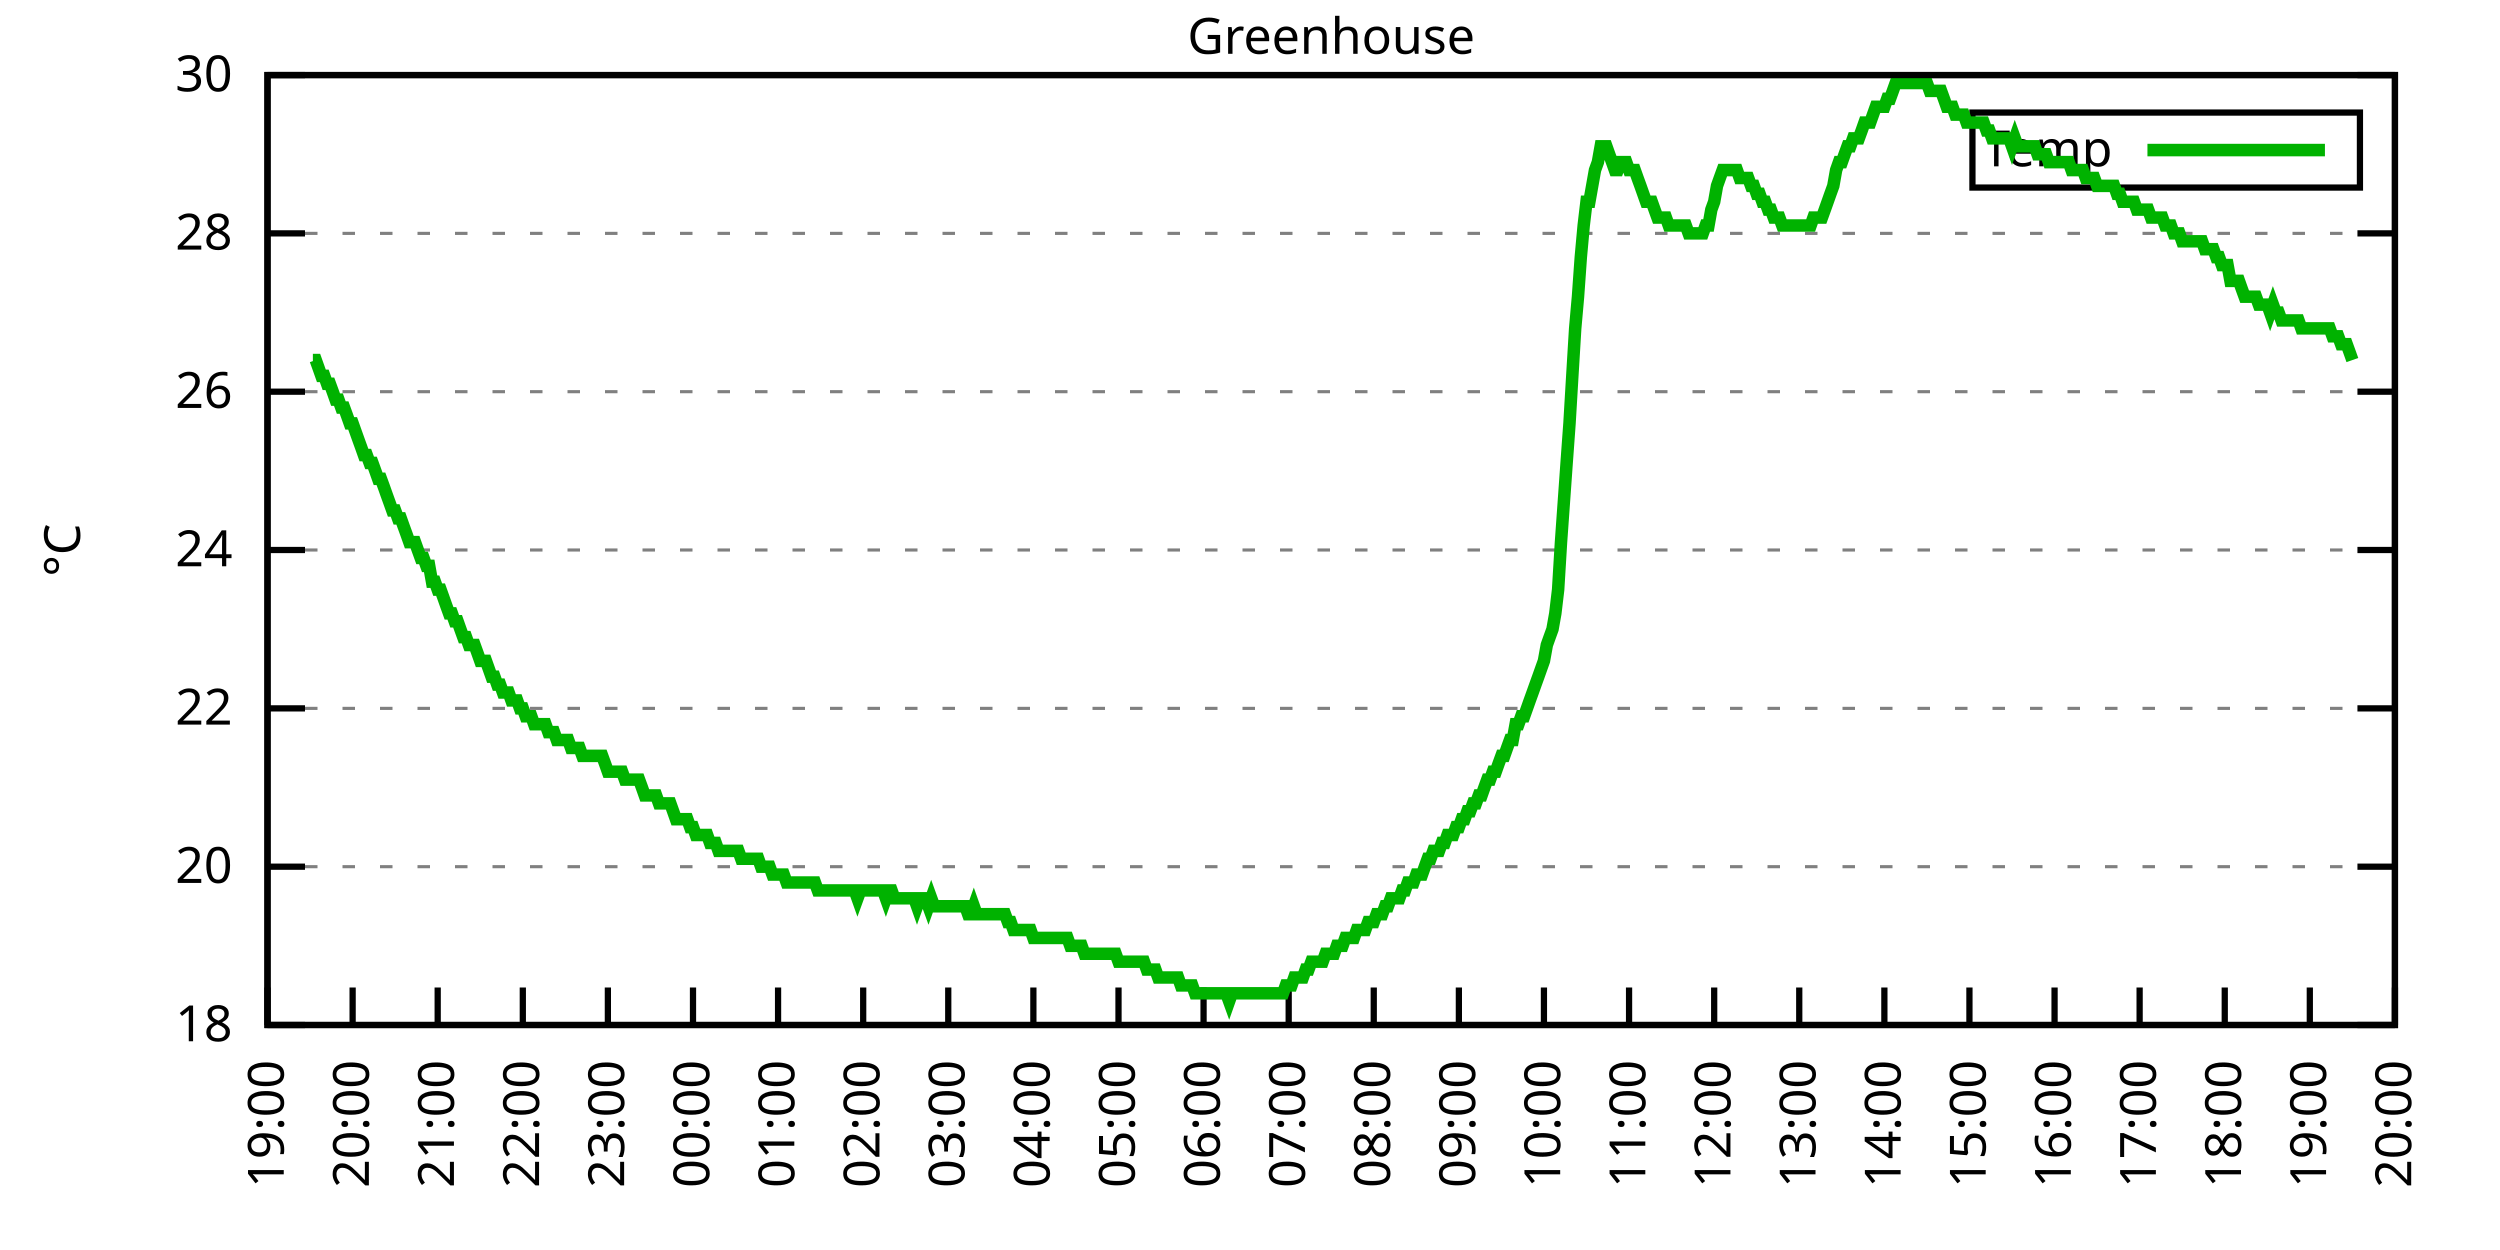
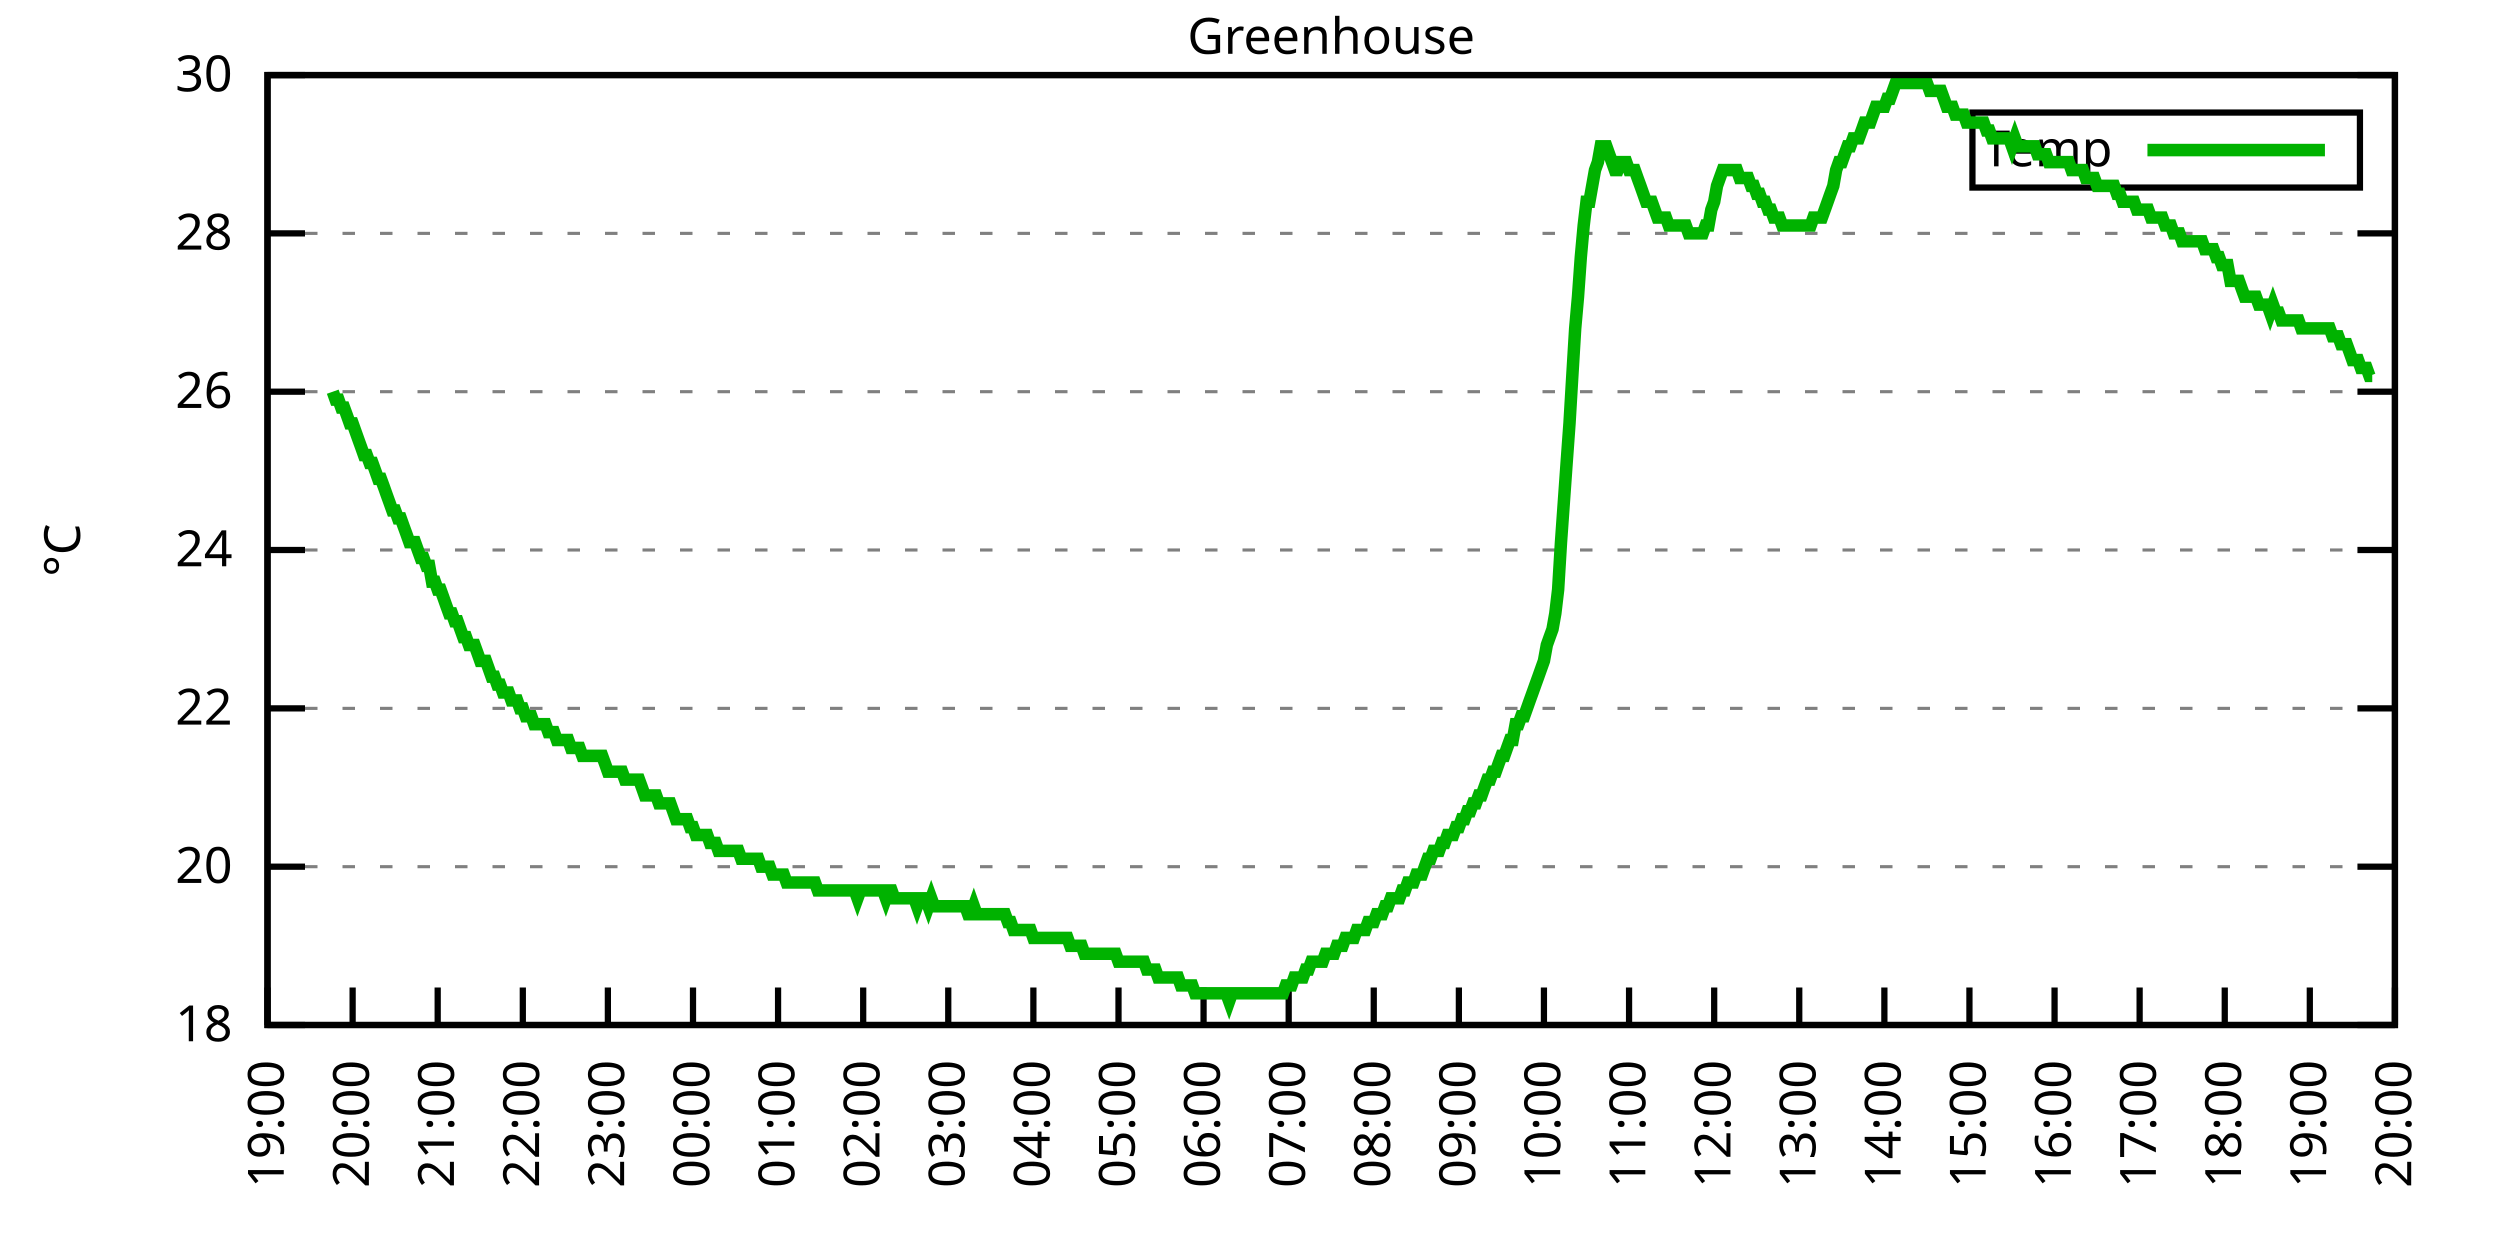
<svg xmlns="http://www.w3.org/2000/svg" xmlns:xlink="http://www.w3.org/1999/xlink" width="400" height="200" viewBox="0 0 400 200">
  <g id="gnuplot_canvas">
    <rect x="0" y="0" width="400" height="200" fill="none" />
    <defs>
      <circle id="gpDot" r="0.5" stroke-width="0.5" stroke="currentColor" />
      <path id="gpPt0" stroke-width="0.333" stroke="currentColor" d="M-1,0 h2 M0,-1 v2" />
      <path id="gpPt1" stroke-width="0.333" stroke="currentColor" d="M-1,-1 L1,1 M1,-1 L-1,1" />
      <path id="gpPt2" stroke-width="0.333" stroke="currentColor" d="M-1,0 L1,0 M0,-1 L0,1 M-1,-1 L1,1 M-1,1 L1,-1" />
      <rect id="gpPt3" stroke-width="0.333" stroke="currentColor" x="-1" y="-1" width="2" height="2" />
      <rect id="gpPt4" stroke-width="0.333" stroke="currentColor" fill="currentColor" x="-1" y="-1" width="2" height="2" />
      <circle id="gpPt5" stroke-width="0.333" stroke="currentColor" cx="0" cy="0" r="1" />
      <use xlink:href="#gpPt5" id="gpPt6" fill="currentColor" stroke="none" />
      <path id="gpPt7" stroke-width="0.333" stroke="currentColor" d="M0,-1.33 L-1.33,0.67 L1.33,0.67 z" />
      <use xlink:href="#gpPt7" id="gpPt8" fill="currentColor" stroke="none" />
      <use xlink:href="#gpPt7" id="gpPt9" stroke="currentColor" transform="rotate(180)" />
      <use xlink:href="#gpPt9" id="gpPt10" fill="currentColor" stroke="none" />
      <use xlink:href="#gpPt3" id="gpPt11" stroke="currentColor" transform="rotate(45)" />
      <use xlink:href="#gpPt11" id="gpPt12" fill="currentColor" stroke="none" />
      <path id="gpPt13" stroke-width="0.333" stroke="currentColor" d="M0,1.330 L1.265,0.411 L0.782,-1.067 L-0.782,-1.076 L-1.265,0.411 z" />
      <use xlink:href="#gpPt13" id="gpPt14" fill="currentColor" stroke="none" />
      <filter id="textbox" filterUnits="objectBoundingBox" x="0" y="0" height="1" width="1">
        <feFlood flood-color="white" flood-opacity="1" result="bgnd" />
        <feComposite in="SourceGraphic" in2="bgnd" operator="atop" />
      </filter>
      <filter id="greybox" filterUnits="objectBoundingBox" x="0" y="0" height="1" width="1">
        <feFlood flood-color="lightgrey" flood-opacity="1" result="grey" />
        <feComposite in="SourceGraphic" in2="grey" operator="atop" />
      </filter>
    </defs>
    <g fill="none" color="white" stroke="currentColor" stroke-width="1.00" stroke-linecap="butt" stroke-linejoin="miter">
</g>
    <g fill="none" color="black" stroke="currentColor" stroke-width="1.00" stroke-linecap="butt" stroke-linejoin="miter">
      <g stroke="none" shape-rendering="crispEdges">
        <polygon fill="rgb(255, 255, 255)" points="42.80,164.00 383.18,164.00 383.18,12.02 42.80,12.02 " />
      </g>
    </g>
    <g fill="none" color="black" stroke="currentColor" stroke-width="1.00" stroke-linecap="butt" stroke-linejoin="miter">
</g>
    <g fill="none" color="black" stroke="black" stroke-width="0.50" stroke-linecap="butt" stroke-linejoin="miter">
</g>
    <g fill="none" color="gray" stroke="currentColor" stroke-width="0.50" stroke-linecap="butt" stroke-linejoin="miter">
      <path stroke="gray" stroke-dasharray="2,4" class="gridline" d="M42.80,164.00 L383.19,164.00  " />
    </g>
    <g fill="none" color="gray" stroke="gray" stroke-width="1.00" stroke-linecap="butt" stroke-linejoin="miter">
</g>
    <g fill="none" color="black" stroke="currentColor" stroke-width="1.00" stroke-linecap="butt" stroke-linejoin="miter">
      <path stroke="black" d="M42.80,164.00 L48.80,164.00 M383.19,164.00 L377.19,164.00  " />
      <g transform="translate(37.20,166.60)" stroke="none" fill="black" font-family="Sans" font-size="8.00" text-anchor="end">
        <text>
          <tspan font-family="Sans"> 18</tspan>
        </text>
      </g>
    </g>
    <g fill="none" color="black" stroke="currentColor" stroke-width="1.00" stroke-linecap="butt" stroke-linejoin="miter">
</g>
    <g fill="none" color="black" stroke="black" stroke-width="0.50" stroke-linecap="butt" stroke-linejoin="miter">
</g>
    <g fill="none" color="gray" stroke="currentColor" stroke-width="0.50" stroke-linecap="butt" stroke-linejoin="miter">
      <path stroke="gray" stroke-dasharray="2,4" class="gridline" d="M42.80,138.67 L383.19,138.67  " />
    </g>
    <g fill="none" color="gray" stroke="gray" stroke-width="1.00" stroke-linecap="butt" stroke-linejoin="miter">
</g>
    <g fill="none" color="black" stroke="currentColor" stroke-width="1.00" stroke-linecap="butt" stroke-linejoin="miter">
      <path stroke="black" d="M42.80,138.67 L48.80,138.67 M383.19,138.67 L377.19,138.67  " />
      <g transform="translate(37.20,141.27)" stroke="none" fill="black" font-family="Sans" font-size="8.00" text-anchor="end">
        <text>
          <tspan font-family="Sans"> 20</tspan>
        </text>
      </g>
    </g>
    <g fill="none" color="black" stroke="currentColor" stroke-width="1.00" stroke-linecap="butt" stroke-linejoin="miter">
</g>
    <g fill="none" color="black" stroke="black" stroke-width="0.50" stroke-linecap="butt" stroke-linejoin="miter">
</g>
    <g fill="none" color="gray" stroke="currentColor" stroke-width="0.50" stroke-linecap="butt" stroke-linejoin="miter">
      <path stroke="gray" stroke-dasharray="2,4" class="gridline" d="M42.80,113.34 L383.19,113.34  " />
    </g>
    <g fill="none" color="gray" stroke="gray" stroke-width="1.00" stroke-linecap="butt" stroke-linejoin="miter">
</g>
    <g fill="none" color="black" stroke="currentColor" stroke-width="1.00" stroke-linecap="butt" stroke-linejoin="miter">
      <path stroke="black" d="M42.80,113.34 L48.80,113.34 M383.19,113.34 L377.19,113.34  " />
      <g transform="translate(37.20,115.94)" stroke="none" fill="black" font-family="Sans" font-size="8.00" text-anchor="end">
        <text>
          <tspan font-family="Sans"> 22</tspan>
        </text>
      </g>
    </g>
    <g fill="none" color="black" stroke="currentColor" stroke-width="1.00" stroke-linecap="butt" stroke-linejoin="miter">
</g>
    <g fill="none" color="black" stroke="black" stroke-width="0.50" stroke-linecap="butt" stroke-linejoin="miter">
</g>
    <g fill="none" color="gray" stroke="currentColor" stroke-width="0.50" stroke-linecap="butt" stroke-linejoin="miter">
      <path stroke="gray" stroke-dasharray="2,4" class="gridline" d="M42.80,88.00 L383.19,88.00  " />
    </g>
    <g fill="none" color="gray" stroke="gray" stroke-width="1.00" stroke-linecap="butt" stroke-linejoin="miter">
</g>
    <g fill="none" color="black" stroke="currentColor" stroke-width="1.00" stroke-linecap="butt" stroke-linejoin="miter">
      <path stroke="black" d="M42.80,88.00 L48.80,88.00 M383.19,88.00 L377.19,88.00  " />
      <g transform="translate(37.20,90.60)" stroke="none" fill="black" font-family="Sans" font-size="8.00" text-anchor="end">
        <text>
          <tspan font-family="Sans"> 24</tspan>
        </text>
      </g>
    </g>
    <g fill="none" color="black" stroke="currentColor" stroke-width="1.00" stroke-linecap="butt" stroke-linejoin="miter">
</g>
    <g fill="none" color="black" stroke="black" stroke-width="0.50" stroke-linecap="butt" stroke-linejoin="miter">
</g>
    <g fill="none" color="gray" stroke="currentColor" stroke-width="0.50" stroke-linecap="butt" stroke-linejoin="miter">
      <path stroke="gray" stroke-dasharray="2,4" class="gridline" d="M42.80,62.67 L383.19,62.67  " />
    </g>
    <g fill="none" color="gray" stroke="gray" stroke-width="1.00" stroke-linecap="butt" stroke-linejoin="miter">
</g>
    <g fill="none" color="black" stroke="currentColor" stroke-width="1.00" stroke-linecap="butt" stroke-linejoin="miter">
      <path stroke="black" d="M42.80,62.67 L48.80,62.67 M383.19,62.67 L377.19,62.67  " />
      <g transform="translate(37.20,65.27)" stroke="none" fill="black" font-family="Sans" font-size="8.00" text-anchor="end">
        <text>
          <tspan font-family="Sans"> 26</tspan>
        </text>
      </g>
    </g>
    <g fill="none" color="black" stroke="currentColor" stroke-width="1.00" stroke-linecap="butt" stroke-linejoin="miter">
</g>
    <g fill="none" color="black" stroke="black" stroke-width="0.50" stroke-linecap="butt" stroke-linejoin="miter">
</g>
    <g fill="none" color="gray" stroke="currentColor" stroke-width="0.50" stroke-linecap="butt" stroke-linejoin="miter">
      <path stroke="gray" stroke-dasharray="2,4" class="gridline" d="M42.80,37.34 L383.19,37.34  " />
    </g>
    <g fill="none" color="gray" stroke="gray" stroke-width="1.00" stroke-linecap="butt" stroke-linejoin="miter">
</g>
    <g fill="none" color="black" stroke="currentColor" stroke-width="1.00" stroke-linecap="butt" stroke-linejoin="miter">
      <path stroke="black" d="M42.80,37.34 L48.80,37.34 M383.19,37.34 L377.19,37.34  " />
      <g transform="translate(37.20,39.94)" stroke="none" fill="black" font-family="Sans" font-size="8.00" text-anchor="end">
        <text>
          <tspan font-family="Sans"> 28</tspan>
        </text>
      </g>
    </g>
    <g fill="none" color="black" stroke="currentColor" stroke-width="1.00" stroke-linecap="butt" stroke-linejoin="miter">
</g>
    <g fill="none" color="black" stroke="black" stroke-width="0.50" stroke-linecap="butt" stroke-linejoin="miter">
</g>
    <g fill="none" color="gray" stroke="currentColor" stroke-width="0.50" stroke-linecap="butt" stroke-linejoin="miter">
      <path stroke="gray" stroke-dasharray="2,4" class="gridline" d="M42.80,12.01 L383.19,12.01  " />
    </g>
    <g fill="none" color="gray" stroke="gray" stroke-width="1.00" stroke-linecap="butt" stroke-linejoin="miter">
</g>
    <g fill="none" color="black" stroke="currentColor" stroke-width="1.00" stroke-linecap="butt" stroke-linejoin="miter">
      <path stroke="black" d="M42.80,12.01 L48.80,12.01 M383.19,12.01 L377.19,12.01  " />
      <g transform="translate(37.20,14.61)" stroke="none" fill="black" font-family="Sans" font-size="8.00" text-anchor="end">
        <text>
          <tspan font-family="Sans"> 30</tspan>
        </text>
      </g>
    </g>
    <g fill="none" color="black" stroke="currentColor" stroke-width="1.00" stroke-linecap="butt" stroke-linejoin="miter">
      <path stroke="black" d="M42.80,164.00 L42.80,158.00  " />
      <g transform="translate(45.40,169.60) rotate(270.00)" stroke="none" fill="black" font-family="Sans" font-size="8.00" text-anchor="end">
        <text>
          <tspan font-family="Sans">19:00</tspan>
        </text>
      </g>
    </g>
    <g fill="none" color="black" stroke="currentColor" stroke-width="1.00" stroke-linecap="butt" stroke-linejoin="miter">
      <path stroke="black" d="M56.42,164.00 L56.42,158.00  " />
      <g transform="translate(59.02,169.60) rotate(270.00)" stroke="none" fill="black" font-family="Sans" font-size="8.00" text-anchor="end">
        <text>
          <tspan font-family="Sans">20:00</tspan>
        </text>
      </g>
    </g>
    <g fill="none" color="black" stroke="currentColor" stroke-width="1.00" stroke-linecap="butt" stroke-linejoin="miter">
      <path stroke="black" d="M70.03,164.00 L70.03,158.00  " />
      <g transform="translate(72.63,169.60) rotate(270.00)" stroke="none" fill="black" font-family="Sans" font-size="8.00" text-anchor="end">
        <text>
          <tspan font-family="Sans">21:00</tspan>
        </text>
      </g>
    </g>
    <g fill="none" color="black" stroke="currentColor" stroke-width="1.00" stroke-linecap="butt" stroke-linejoin="miter">
      <path stroke="black" d="M83.65,164.00 L83.65,158.00  " />
      <g transform="translate(86.25,169.60) rotate(270.00)" stroke="none" fill="black" font-family="Sans" font-size="8.00" text-anchor="end">
        <text>
          <tspan font-family="Sans">22:00</tspan>
        </text>
      </g>
    </g>
    <g fill="none" color="black" stroke="currentColor" stroke-width="1.00" stroke-linecap="butt" stroke-linejoin="miter">
      <path stroke="black" d="M97.26,164.00 L97.26,158.00  " />
      <g transform="translate(99.86,169.60) rotate(270.00)" stroke="none" fill="black" font-family="Sans" font-size="8.00" text-anchor="end">
        <text>
          <tspan font-family="Sans">23:00</tspan>
        </text>
      </g>
    </g>
    <g fill="none" color="black" stroke="currentColor" stroke-width="1.00" stroke-linecap="butt" stroke-linejoin="miter">
      <path stroke="black" d="M110.88,164.00 L110.88,158.00  " />
      <g transform="translate(113.48,169.60) rotate(270.00)" stroke="none" fill="black" font-family="Sans" font-size="8.00" text-anchor="end">
        <text>
          <tspan font-family="Sans">00:00</tspan>
        </text>
      </g>
    </g>
    <g fill="none" color="black" stroke="currentColor" stroke-width="1.00" stroke-linecap="butt" stroke-linejoin="miter">
      <path stroke="black" d="M124.49,164.00 L124.49,158.00  " />
      <g transform="translate(127.09,169.60) rotate(270.00)" stroke="none" fill="black" font-family="Sans" font-size="8.00" text-anchor="end">
        <text>
          <tspan font-family="Sans">01:00</tspan>
        </text>
      </g>
    </g>
    <g fill="none" color="black" stroke="currentColor" stroke-width="1.00" stroke-linecap="butt" stroke-linejoin="miter">
      <path stroke="black" d="M138.11,164.00 L138.11,158.00  " />
      <g transform="translate(140.71,169.60) rotate(270.00)" stroke="none" fill="black" font-family="Sans" font-size="8.00" text-anchor="end">
        <text>
          <tspan font-family="Sans">02:00</tspan>
        </text>
      </g>
    </g>
    <g fill="none" color="black" stroke="currentColor" stroke-width="1.00" stroke-linecap="butt" stroke-linejoin="miter">
      <path stroke="black" d="M151.72,164.00 L151.72,158.00  " />
      <g transform="translate(154.32,169.60) rotate(270.00)" stroke="none" fill="black" font-family="Sans" font-size="8.00" text-anchor="end">
        <text>
          <tspan font-family="Sans">03:00</tspan>
        </text>
      </g>
    </g>
    <g fill="none" color="black" stroke="currentColor" stroke-width="1.00" stroke-linecap="butt" stroke-linejoin="miter">
      <path stroke="black" d="M165.34,164.00 L165.34,158.00  " />
      <g transform="translate(167.94,169.60) rotate(270.00)" stroke="none" fill="black" font-family="Sans" font-size="8.00" text-anchor="end">
        <text>
          <tspan font-family="Sans">04:00</tspan>
        </text>
      </g>
    </g>
    <g fill="none" color="black" stroke="currentColor" stroke-width="1.00" stroke-linecap="butt" stroke-linejoin="miter">
      <path stroke="black" d="M178.96,164.00 L178.96,158.00  " />
      <g transform="translate(181.56,169.60) rotate(270.00)" stroke="none" fill="black" font-family="Sans" font-size="8.00" text-anchor="end">
        <text>
          <tspan font-family="Sans">05:00</tspan>
        </text>
      </g>
    </g>
    <g fill="none" color="black" stroke="currentColor" stroke-width="1.00" stroke-linecap="butt" stroke-linejoin="miter">
      <path stroke="black" d="M192.57,164.00 L192.57,158.00  " />
      <g transform="translate(195.17,169.60) rotate(270.00)" stroke="none" fill="black" font-family="Sans" font-size="8.00" text-anchor="end">
        <text>
          <tspan font-family="Sans">06:00</tspan>
        </text>
      </g>
    </g>
    <g fill="none" color="black" stroke="currentColor" stroke-width="1.00" stroke-linecap="butt" stroke-linejoin="miter">
      <path stroke="black" d="M206.19,164.00 L206.19,158.00  " />
      <g transform="translate(208.79,169.60) rotate(270.00)" stroke="none" fill="black" font-family="Sans" font-size="8.00" text-anchor="end">
        <text>
          <tspan font-family="Sans">07:00</tspan>
        </text>
      </g>
    </g>
    <g fill="none" color="black" stroke="currentColor" stroke-width="1.00" stroke-linecap="butt" stroke-linejoin="miter">
      <path stroke="black" d="M219.80,164.00 L219.80,158.00  " />
      <g transform="translate(222.40,169.60) rotate(270.00)" stroke="none" fill="black" font-family="Sans" font-size="8.00" text-anchor="end">
        <text>
          <tspan font-family="Sans">08:00</tspan>
        </text>
      </g>
    </g>
    <g fill="none" color="black" stroke="currentColor" stroke-width="1.00" stroke-linecap="butt" stroke-linejoin="miter">
      <path stroke="black" d="M233.42,164.00 L233.42,158.00  " />
      <g transform="translate(236.02,169.60) rotate(270.00)" stroke="none" fill="black" font-family="Sans" font-size="8.00" text-anchor="end">
        <text>
          <tspan font-family="Sans">09:00</tspan>
        </text>
      </g>
    </g>
    <g fill="none" color="black" stroke="currentColor" stroke-width="1.00" stroke-linecap="butt" stroke-linejoin="miter">
      <path stroke="black" d="M247.03,164.00 L247.03,158.00  " />
      <g transform="translate(249.63,169.60) rotate(270.00)" stroke="none" fill="black" font-family="Sans" font-size="8.00" text-anchor="end">
        <text>
          <tspan font-family="Sans">10:00</tspan>
        </text>
      </g>
    </g>
    <g fill="none" color="black" stroke="currentColor" stroke-width="1.00" stroke-linecap="butt" stroke-linejoin="miter">
      <path stroke="black" d="M260.65,164.00 L260.65,158.00  " />
      <g transform="translate(263.25,169.60) rotate(270.00)" stroke="none" fill="black" font-family="Sans" font-size="8.00" text-anchor="end">
        <text>
          <tspan font-family="Sans">11:00</tspan>
        </text>
      </g>
    </g>
    <g fill="none" color="black" stroke="currentColor" stroke-width="1.00" stroke-linecap="butt" stroke-linejoin="miter">
      <path stroke="black" d="M274.27,164.00 L274.27,158.00  " />
      <g transform="translate(276.87,169.60) rotate(270.00)" stroke="none" fill="black" font-family="Sans" font-size="8.00" text-anchor="end">
        <text>
          <tspan font-family="Sans">12:00</tspan>
        </text>
      </g>
    </g>
    <g fill="none" color="black" stroke="currentColor" stroke-width="1.00" stroke-linecap="butt" stroke-linejoin="miter">
      <path stroke="black" d="M287.88,164.00 L287.88,158.00  " />
      <g transform="translate(290.48,169.60) rotate(270.00)" stroke="none" fill="black" font-family="Sans" font-size="8.00" text-anchor="end">
        <text>
          <tspan font-family="Sans">13:00</tspan>
        </text>
      </g>
    </g>
    <g fill="none" color="black" stroke="currentColor" stroke-width="1.00" stroke-linecap="butt" stroke-linejoin="miter">
      <path stroke="black" d="M301.50,164.00 L301.50,158.00  " />
      <g transform="translate(304.10,169.60) rotate(270.00)" stroke="none" fill="black" font-family="Sans" font-size="8.00" text-anchor="end">
        <text>
          <tspan font-family="Sans">14:00</tspan>
        </text>
      </g>
    </g>
    <g fill="none" color="black" stroke="currentColor" stroke-width="1.00" stroke-linecap="butt" stroke-linejoin="miter">
      <path stroke="black" d="M315.11,164.00 L315.11,158.00  " />
      <g transform="translate(317.71,169.60) rotate(270.00)" stroke="none" fill="black" font-family="Sans" font-size="8.00" text-anchor="end">
        <text>
          <tspan font-family="Sans">15:00</tspan>
        </text>
      </g>
    </g>
    <g fill="none" color="black" stroke="currentColor" stroke-width="1.00" stroke-linecap="butt" stroke-linejoin="miter">
      <path stroke="black" d="M328.73,164.00 L328.73,158.00  " />
      <g transform="translate(331.33,169.60) rotate(270.00)" stroke="none" fill="black" font-family="Sans" font-size="8.00" text-anchor="end">
        <text>
          <tspan font-family="Sans">16:00</tspan>
        </text>
      </g>
    </g>
    <g fill="none" color="black" stroke="currentColor" stroke-width="1.00" stroke-linecap="butt" stroke-linejoin="miter">
      <path stroke="black" d="M342.34,164.00 L342.34,158.00  " />
      <g transform="translate(344.94,169.60) rotate(270.00)" stroke="none" fill="black" font-family="Sans" font-size="8.00" text-anchor="end">
        <text>
          <tspan font-family="Sans">17:00</tspan>
        </text>
      </g>
    </g>
    <g fill="none" color="black" stroke="currentColor" stroke-width="1.00" stroke-linecap="butt" stroke-linejoin="miter">
      <path stroke="black" d="M355.96,164.00 L355.96,158.00  " />
      <g transform="translate(358.56,169.60) rotate(270.00)" stroke="none" fill="black" font-family="Sans" font-size="8.00" text-anchor="end">
        <text>
          <tspan font-family="Sans">18:00</tspan>
        </text>
      </g>
    </g>
    <g fill="none" color="black" stroke="currentColor" stroke-width="1.00" stroke-linecap="butt" stroke-linejoin="miter">
      <path stroke="black" d="M369.57,164.00 L369.57,158.00  " />
      <g transform="translate(372.17,169.60) rotate(270.00)" stroke="none" fill="black" font-family="Sans" font-size="8.00" text-anchor="end">
        <text>
          <tspan font-family="Sans">19:00</tspan>
        </text>
      </g>
    </g>
    <g fill="none" color="black" stroke="currentColor" stroke-width="1.00" stroke-linecap="butt" stroke-linejoin="miter">
      <path stroke="black" d="M383.19,164.00 L383.19,158.00  " />
      <g transform="translate(385.79,169.60) rotate(270.00)" stroke="none" fill="black" font-family="Sans" font-size="8.00" text-anchor="end">
        <text>
          <tspan font-family="Sans">20:00</tspan>
        </text>
      </g>
    </g>
    <g fill="none" color="black" stroke="currentColor" stroke-width="1.00" stroke-linecap="butt" stroke-linejoin="miter">
</g>
    <g fill="none" color="black" stroke="currentColor" stroke-width="1.00" stroke-linecap="butt" stroke-linejoin="miter">
      <path stroke="black" d="M42.80,12.01 L42.80,164.00 L383.19,164.00 L383.19,12.01 L42.80,12.01 Z  " />
    </g>
    <g fill="none" color="black" stroke="currentColor" stroke-width="1.00" stroke-linecap="butt" stroke-linejoin="miter">
</g>
    <g fill="none" color="black" stroke="currentColor" stroke-width="1.00" stroke-linecap="butt" stroke-linejoin="miter">
      <path stroke="black" d="M315.59,30.01 L315.59,18.01 L377.59,18.01 L377.59,30.01 L315.59,30.01 Z  " />
    </g>
    <g id="Greenhouse_plot_1">
      <g fill="none" color="white" stroke="black" stroke-width="2.00" stroke-linecap="butt" stroke-linejoin="miter">
</g>
      <g fill="none" color="black" stroke="currentColor" stroke-width="2.00" stroke-linecap="butt" stroke-linejoin="miter">
        <g transform="translate(337.99,26.61)" stroke="none" fill="black" font-family="Sans" font-size="8.00" text-anchor="end">
          <text>
            <tspan font-family="Sans">Temp</tspan>
          </text>
        </g>
      </g>
      <g fill="none" color="black" stroke="currentColor" stroke-width="2.00" stroke-linecap="butt" stroke-linejoin="miter">
-         <path stroke="rgb(  0, 178,   0)" d="M343.59,24.01 L371.99,24.01 M50.06,57.61 L50.52,57.61 L50.97,58.87 L51.42,60.14 L51.88,60.14 L52.33,61.41   L52.78,61.41 L53.24,62.67 L53.69,63.94 L54.15,63.94 L54.60,65.21 L55.05,65.21 L55.51,66.47 L55.96,67.74   L56.42,67.74 L56.87,69.01 L57.32,70.27 L57.78,71.54 L58.23,72.81 L58.68,72.81 L59.14,74.07 L59.59,74.07   L60.05,75.34 L60.50,76.61 L60.95,76.61 L61.41,77.87 L61.86,79.14 L62.32,80.41 L62.77,81.67 L63.22,81.67   L63.68,82.94 L64.13,82.94 L64.58,84.21 L65.04,85.47 L65.49,86.74 L65.95,86.74 L66.40,86.74 L66.85,88.00   L67.31,89.27 L67.76,89.27 L68.22,90.54 L68.67,90.54 L69.12,93.07 L69.58,93.07 L70.03,94.34 L70.49,94.34   L70.94,95.60 L71.39,96.87 L71.85,98.14 L72.30,98.14 L72.75,99.40 L73.21,99.40 L73.66,100.67 L74.12,101.94   L74.57,101.94 L75.02,103.20 L75.48,103.20 L75.93,103.20 L76.39,104.47 L76.84,105.74 L77.29,105.74 L77.75,105.74   L78.20,107.00 L78.65,108.27 L79.11,108.27 L79.56,109.54 L80.02,109.54 L80.47,110.80 L80.92,110.80 L81.38,110.80   L81.83,112.07 L82.29,112.07 L82.74,112.07 L83.19,113.34 L83.65,113.34 L84.10,114.60 L84.55,114.60 L85.01,114.60   L85.46,115.87 L85.92,115.87 L86.37,115.87 L86.82,115.87 L87.28,115.87 L87.73,117.14 L88.19,117.14 L88.64,117.14   L89.09,118.40 L89.55,118.40 L90.00,118.40 L90.45,118.40 L90.91,118.40 L91.36,119.67 L91.82,119.67 L92.27,119.67   L92.72,119.67 L93.18,120.94 L93.63,120.94 L94.09,120.94 L94.54,120.94 L94.99,120.94 L95.45,120.94 L95.90,120.94   L96.35,120.94 L96.81,122.20 L97.26,123.47 L97.72,123.47 L98.17,123.47 L98.62,123.47 L99.08,123.47 L99.53,123.47   L99.99,124.74 L100.44,124.74 L100.89,124.74 L101.35,124.74 L101.80,124.74 L102.25,124.74 L102.71,126.00 L103.16,127.27   L103.62,127.27 L104.07,127.27 L104.52,127.27 L104.98,127.27 L105.43,128.54 L105.89,128.54 L106.34,128.54 L106.79,128.54   L107.25,128.54 L107.70,129.80 L108.15,131.07 L108.61,131.07 L109.06,131.07 L109.52,131.07 L109.97,131.07 L110.42,132.34   L110.88,132.34 L111.33,133.60 L111.79,133.60 L112.24,133.60 L112.69,133.60 L113.15,133.60 L113.60,134.87 L114.05,134.87   L114.51,134.87 L114.96,136.14 L115.42,136.14 L115.87,136.14 L116.32,136.14 L116.78,136.14 L117.23,136.14 L117.69,136.14   L118.14,136.14 L118.59,137.40 L119.05,137.40 L119.50,137.40 L119.96,137.40 L120.41,137.40 L120.86,137.40 L121.32,137.40   L121.77,138.67 L122.22,138.67 L122.68,138.67 L123.13,138.67 L123.59,139.93 L124.04,139.93 L124.49,139.93 L124.95,139.93   L125.40,139.93 L125.86,141.20 L126.31,141.20 L126.76,141.20 L127.22,141.20 L127.67,141.20 L128.12,141.20 L128.58,141.20   L129.03,141.20 L129.49,141.20 L129.94,141.20 L130.39,141.20 L130.85,142.47 L131.30,142.47 L131.76,142.47 L132.21,142.47   L132.66,142.47 L133.12,142.47 L133.57,142.47 L134.02,142.47 L134.48,142.47 L134.93,142.47 L135.39,142.47 L135.84,142.47   L136.29,142.47 L136.75,142.47 L137.20,143.73 L137.66,142.47 L138.11,142.47 L138.56,142.47 L139.02,142.47 L139.47,142.47   L139.92,142.47 L140.38,142.47 L140.83,142.47 L141.29,142.47 L141.74,143.73 L142.19,142.47 L142.65,142.47 L143.10,143.73   L143.56,143.73 L144.01,143.73 L144.46,143.73 L144.92,143.73 L145.37,143.73 L145.82,143.73 L146.28,143.73 L146.73,145.00   L147.19,143.73 L147.64,143.73 L148.09,143.73 L148.55,145.00 L149.00,143.73 L149.46,145.00 L149.91,145.00 L150.36,145.00   L150.82,145.00 L151.27,145.00 L151.72,145.00 L152.18,145.00 L152.63,145.00 L153.09,145.00 L153.54,145.00 L153.99,145.00   L154.45,145.00 L154.90,146.27 L155.36,146.27 L155.81,145.00 L156.26,146.27 L156.72,146.27 L157.17,146.27 L157.62,146.27   L158.08,146.27 L158.53,146.27 L158.99,146.27 L159.44,146.27 L159.89,146.27 L160.35,146.27 L160.80,146.27 L161.26,147.53   L161.71,147.53 L162.16,148.80 L162.62,148.80 L163.07,148.80 L163.52,148.80 L163.98,148.80 L164.43,148.80 L164.89,148.80   L165.34,150.07 L165.79,150.07 L166.25,150.07 L166.70,150.07 L167.16,150.07 L167.61,150.07 L168.06,150.07 L168.52,150.07   L168.97,150.07 L169.43,150.07 L169.88,150.07 L170.33,150.07 L170.79,150.07 L171.24,151.33 L171.69,151.33 L172.15,151.33   L172.60,151.33 L173.06,151.33 L173.51,152.60 L173.96,152.60 L174.42,152.60 L174.87,152.60 L175.33,152.60 L175.78,152.60   L176.23,152.60 L176.69,152.60 L177.14,152.60 L177.59,152.60 L178.05,152.60 L178.50,152.60 L178.96,153.87 L179.41,153.87   L179.86,153.87 L180.32,153.87 L180.77,153.87 L181.23,153.87 L181.68,153.87 L182.13,153.87 L182.59,153.87 L183.04,153.87   L183.49,155.13 L183.95,155.13 L184.40,155.13 L184.86,155.13 L185.31,156.40 L185.76,156.40 L186.22,156.40 L186.67,156.40   L187.13,156.40 L187.58,156.40 L188.03,156.40 L188.49,156.40 L188.94,157.67 L189.39,157.67 L189.85,157.67 L190.30,157.67   L190.76,157.67 L191.21,158.93 L191.66,158.93 L192.12,158.93 L192.57,158.93 L193.03,158.93 L193.48,158.93 L193.93,158.93   L194.39,158.93 L194.84,158.93 L195.29,158.93 L195.75,158.93 L196.20,158.93 L196.66,160.20 L197.11,158.93 L197.56,158.93   L198.02,158.93 L198.47,158.93 L198.93,158.93 L199.38,158.93 L199.83,158.93 L200.29,158.93 L200.74,158.93 L201.19,158.93   L201.65,158.93 L202.10,158.93 L202.56,158.93 L203.01,158.93 L203.46,158.93 L203.92,158.93 L204.37,158.93 L204.83,158.93   L205.28,158.93 L205.73,157.67 L206.19,157.67 L206.64,157.67 L207.09,156.40 L207.55,156.40 L208.00,156.40 L208.46,156.40   L208.91,155.13 L209.36,155.13 L209.82,153.87 L210.27,153.87 L210.73,153.87 L211.18,153.87 L211.63,153.87 L212.09,152.60   L212.54,152.60 L213.00,152.60 L213.45,152.60 L213.90,151.33 L214.36,151.33 L214.81,151.33 L215.26,150.07 L215.72,150.07   L216.17,150.07 L216.63,150.07 L217.08,148.80 L217.53,148.80 L217.99,148.80 L218.44,148.80 L218.90,147.53 L219.35,147.53   L219.80,147.53 L220.26,146.27 L220.71,146.27 L221.16,146.27 L221.62,145.00 L222.07,145.00 L222.53,143.73 L222.98,143.73   L223.43,143.73 L223.89,143.73 L224.34,142.47 L224.80,142.47 L225.25,141.20 L225.70,141.20 L226.16,141.20 L226.61,139.93   L227.06,139.93 L227.52,139.93 L227.97,138.67 L228.43,137.40 L228.88,137.40 L229.33,136.14 L229.79,136.14 L230.24,136.14   L230.70,134.87 L231.15,134.87 L231.60,133.60 L232.06,133.60 L232.51,133.60 L232.96,132.34 L233.42,132.34 L233.87,131.07   L234.33,131.07 L234.78,129.80 L235.23,129.80 L235.69,128.54 L236.14,128.54 L236.60,127.27 L237.05,127.27 L237.50,126.00   L237.96,124.74 L238.41,124.74 L238.86,123.47 L239.32,123.47 L239.77,122.20 L240.23,120.94 L240.68,120.94 L241.13,119.67   L241.59,118.40 L242.04,118.40 L242.50,115.87 L242.95,115.87 L243.40,114.60 L243.86,114.60 L244.31,113.34 L244.76,112.07   L245.22,110.80 L245.67,109.54 L246.13,108.27 L246.58,107.00 L247.03,105.74 L247.49,103.20 L247.94,101.94 L248.40,100.67   L248.85,98.14 L249.30,94.34 L249.76,86.74 L250.21,80.41 L250.66,74.07 L251.12,67.74 L251.57,60.14 L252.03,52.54   L252.48,47.47 L252.93,41.14 L253.39,36.08 L253.84,32.28 L254.30,32.28 L254.75,29.74 L255.20,27.21 L255.66,25.94   L256.11,23.41 L256.56,23.41 L257.02,23.41 L257.47,24.68 L257.93,25.94 L258.38,27.21 L258.83,27.21 L259.29,25.94   L259.74,25.94 L260.20,25.94 L260.65,27.21 L261.10,27.21 L261.56,27.21 L262.01,28.48 L262.47,29.74 L262.92,31.01   L263.37,32.28 L263.83,32.28 L264.28,32.28 L264.73,33.54 L265.19,34.81 L265.64,34.81 L266.10,34.81 L266.55,34.81   L267.00,36.08 L267.46,36.08 L267.91,36.08 L268.37,36.08 L268.82,36.08 L269.27,36.08 L269.73,36.08 L270.18,37.34   L270.63,37.34 L271.09,37.34 L271.54,37.34 L272.00,37.34 L272.45,37.34 L272.90,36.08 L273.36,36.08 L273.81,33.54   L274.27,32.28 L274.72,29.74 L275.17,28.48 L275.63,27.21 L276.08,27.21 L276.53,27.21 L276.99,27.21 L277.44,27.21   L277.90,27.21 L278.35,28.48 L278.80,28.48 L279.26,28.48 L279.71,28.48 L280.17,29.74 L280.62,29.74 L281.07,31.01   L281.53,31.01 L281.98,32.28 L282.43,32.28 L282.89,33.54 L283.34,33.54 L283.80,34.81 L284.25,34.81 L284.70,34.81   L285.16,36.08 L285.61,36.08 L286.07,36.08 L286.52,36.08 L286.97,36.08 L287.43,36.08 L287.88,36.08 L288.33,36.08   L288.79,36.08 L289.24,36.08 L289.70,36.08 L290.15,34.81 L290.60,34.81 L291.06,34.81 L291.51,34.81 L291.97,33.54   L292.42,32.28 L292.87,31.01 L293.33,29.74 L293.78,27.21 L294.23,25.94 L294.69,25.94 L295.14,24.68 L295.60,23.41   L296.05,23.41 L296.50,22.14 L296.96,22.14 L297.41,22.14 L297.87,20.88 L298.32,19.61 L298.77,19.61 L299.23,19.61   L299.68,18.34 L300.13,17.08 L300.59,17.08 L301.04,17.08 L301.50,17.08 L301.95,15.81 L302.40,15.81 L302.86,14.54   L303.31,13.28 L303.77,13.28 L304.22,13.28 L304.67,13.28 L305.13,13.28 L305.58,13.28 L306.03,13.28 L306.49,13.28   L306.94,13.28 L307.40,13.28 L307.85,13.28 L308.30,13.28 L308.76,14.54 L309.21,14.54 L309.67,14.54 L310.12,14.54   L310.57,14.54 L311.03,15.81 L311.48,17.08 L311.94,17.08 L312.39,17.08 L312.84,18.34 L313.30,18.34 L313.75,18.34   L314.20,18.34 L314.66,19.61 L315.11,19.61 L315.57,19.61 L316.02,19.61 L316.47,19.61 L316.93,19.61 L317.38,19.61   L317.84,20.88 L318.29,20.88 L318.74,22.14 L319.20,22.14 L319.65,22.14 L320.10,22.14 L320.56,22.14 L321.01,22.14   L321.47,22.14 L321.92,23.41 L322.37,22.14 L322.83,23.41 L323.28,23.41 L323.74,23.41 L324.19,23.41 L324.64,23.41   L325.10,23.41 L325.55,23.41 L326.00,24.68 L326.46,24.68 L326.91,24.68 L327.37,24.68 L327.82,25.94 L328.27,25.94   L328.73,25.94 L329.18,25.94 L329.64,25.94 L330.09,25.94 L330.54,25.94 L331.00,25.94 L331.45,27.21 L331.90,27.21   L332.36,27.21 L332.81,27.21 L333.27,27.21 L333.72,28.48 L334.17,28.48 L334.63,28.48 L335.08,28.48 L335.54,29.74   L335.99,29.74 L336.44,29.74 L336.90,29.74 L337.35,29.74 L337.80,29.74 L338.26,29.74 L338.71,31.01 L339.17,31.01   L339.62,32.28 L340.07,32.28 L340.53,32.28 L340.98,32.28 L341.44,32.28 L341.89,33.54 L342.34,33.54 L342.80,33.54   L343.25,33.54 L343.70,33.54 L344.16,34.81 L344.61,34.81 L345.07,34.81 L345.52,34.81 L345.97,34.81 L346.43,36.08   L346.88,36.08 L347.34,36.08 L347.79,37.34 L348.24,37.34 L348.70,37.34 L349.15,38.61 L349.60,38.61 L350.06,38.61   L350.51,38.61 L350.97,38.61 L351.42,38.61 L351.87,38.61 L352.33,38.61 L352.78,39.87 L353.24,39.87 L353.69,39.87   L354.14,39.87 L354.60,41.14 L355.05,41.14 L355.50,42.41 L355.96,42.41 L356.41,42.41 L356.87,44.94 L357.32,44.94   L357.77,44.94 L358.23,44.94 L358.68,46.21 L359.14,47.47 L359.59,47.47 L360.04,47.47 L360.50,47.47 L360.95,47.47   L361.41,48.74 L361.86,48.74 L362.31,48.74 L362.77,48.74 L363.22,50.01 L363.67,48.74 L364.13,50.01 L364.58,50.01   L365.04,51.27 L365.49,51.27 L365.94,51.27 L366.40,51.27 L366.85,51.27 L367.31,51.27 L367.76,51.27 L368.21,52.54   L368.67,52.54 L369.12,52.54 L369.57,52.54 L370.03,52.54 L370.48,52.54 L370.94,52.54 L371.39,52.54 L371.84,52.54   L372.30,52.54 L372.75,52.54 L373.21,53.81 L373.66,53.81 L374.11,53.81 L374.57,55.07 L375.02,55.07 L375.47,55.07   L375.93,56.34 L376.38,57.61  " />
+         <path stroke="rgb(  0, 178,   0)" d="M343.59,24.01 L371.99,24.01 M53.24,62.67 L53.69,63.94 L54.15,63.94 L54.60,65.21 L55.05,65.21 L55.51,66.47   L55.96,67.74 L56.42,67.74 L56.87,69.01 L57.32,70.27 L57.78,71.54 L58.23,72.81 L58.68,72.81 L59.14,74.07   L59.59,74.07 L60.05,75.34 L60.50,76.61 L60.95,76.61 L61.41,77.87 L61.86,79.14 L62.32,80.41 L62.77,81.67   L63.22,81.67 L63.68,82.94 L64.13,82.94 L64.58,84.21 L65.04,85.47 L65.49,86.74 L65.95,86.74 L66.40,86.74   L66.85,88.00 L67.31,89.27 L67.76,89.27 L68.22,90.54 L68.67,90.54 L69.12,93.07 L69.58,93.07 L70.03,94.34   L70.49,94.34 L70.94,95.60 L71.39,96.87 L71.85,98.14 L72.30,98.14 L72.75,99.40 L73.21,99.40 L73.66,100.67   L74.12,101.94 L74.57,101.94 L75.02,103.20 L75.48,103.20 L75.93,103.20 L76.39,104.47 L76.84,105.74 L77.29,105.74   L77.75,105.74 L78.20,107.00 L78.65,108.27 L79.11,108.27 L79.56,109.54 L80.02,109.54 L80.47,110.80 L80.92,110.80   L81.38,110.80 L81.83,112.07 L82.29,112.07 L82.74,112.07 L83.19,113.34 L83.65,113.34 L84.10,114.60 L84.55,114.60   L85.01,114.60 L85.46,115.87 L85.92,115.87 L86.37,115.87 L86.82,115.87 L87.28,115.87 L87.73,117.14 L88.19,117.14   L88.64,117.14 L89.09,118.40 L89.55,118.40 L90.00,118.40 L90.45,118.40 L90.91,118.40 L91.36,119.67 L91.82,119.67   L92.27,119.67 L92.72,119.67 L93.18,120.94 L93.63,120.94 L94.09,120.94 L94.54,120.94 L94.99,120.94 L95.45,120.94   L95.90,120.94 L96.35,120.94 L96.81,122.20 L97.26,123.47 L97.72,123.47 L98.17,123.47 L98.62,123.47 L99.08,123.47   L99.53,123.47 L99.99,124.74 L100.44,124.74 L100.89,124.74 L101.35,124.74 L101.80,124.74 L102.25,124.74 L102.71,126.00   L103.16,127.27 L103.62,127.27 L104.07,127.27 L104.52,127.27 L104.98,127.27 L105.43,128.54 L105.89,128.54 L106.34,128.54   L106.79,128.54 L107.25,128.54 L107.70,129.80 L108.15,131.07 L108.61,131.07 L109.06,131.07 L109.52,131.07 L109.97,131.07   L110.42,132.34 L110.88,132.34 L111.33,133.60 L111.79,133.60 L112.24,133.60 L112.69,133.60 L113.15,133.60 L113.60,134.87   L114.05,134.87 L114.51,134.87 L114.96,136.14 L115.42,136.14 L115.87,136.14 L116.32,136.14 L116.78,136.14 L117.23,136.14   L117.69,136.14 L118.14,136.14 L118.59,137.40 L119.05,137.40 L119.50,137.40 L119.96,137.40 L120.41,137.40 L120.86,137.40   L121.32,137.40 L121.77,138.67 L122.22,138.67 L122.68,138.67 L123.13,138.67 L123.59,139.93 L124.04,139.93 L124.49,139.93   L124.95,139.93 L125.40,139.93 L125.86,141.20 L126.31,141.20 L126.76,141.20 L127.22,141.20 L127.67,141.20 L128.12,141.20   L128.58,141.20 L129.03,141.20 L129.49,141.20 L129.94,141.20 L130.39,141.20 L130.85,142.47 L131.30,142.47 L131.76,142.47   L132.21,142.47 L132.66,142.47 L133.12,142.47 L133.57,142.47 L134.02,142.47 L134.48,142.47 L134.93,142.47 L135.39,142.47   L135.84,142.47 L136.29,142.47 L136.75,142.47 L137.20,143.73 L137.66,142.47 L138.11,142.47 L138.56,142.47 L139.02,142.47   L139.47,142.47 L139.92,142.47 L140.38,142.47 L140.83,142.47 L141.29,142.47 L141.74,143.73 L142.19,142.47 L142.65,142.47   L143.10,143.73 L143.56,143.73 L144.01,143.73 L144.46,143.73 L144.92,143.73 L145.37,143.73 L145.82,143.73 L146.28,143.73   L146.73,145.00 L147.19,143.73 L147.64,143.73 L148.09,143.73 L148.55,145.00 L149.00,143.73 L149.46,145.00 L149.91,145.00   L150.36,145.00 L150.82,145.00 L151.27,145.00 L151.72,145.00 L152.18,145.00 L152.63,145.00 L153.09,145.00 L153.54,145.00   L153.99,145.00 L154.45,145.00 L154.90,146.27 L155.36,146.27 L155.81,145.00 L156.26,146.27 L156.72,146.27 L157.17,146.27   L157.62,146.27 L158.08,146.27 L158.53,146.27 L158.99,146.27 L159.44,146.27 L159.89,146.27 L160.35,146.27 L160.80,146.27   L161.26,147.53 L161.71,147.53 L162.16,148.80 L162.62,148.80 L163.07,148.80 L163.52,148.80 L163.98,148.80 L164.43,148.80   L164.89,148.80 L165.34,150.07 L165.79,150.07 L166.25,150.07 L166.70,150.07 L167.16,150.07 L167.61,150.07 L168.06,150.07   L168.52,150.07 L168.97,150.07 L169.43,150.07 L169.88,150.07 L170.33,150.07 L170.79,150.07 L171.24,151.33 L171.69,151.33   L172.15,151.33 L172.60,151.33 L173.06,151.33 L173.51,152.60 L173.96,152.60 L174.42,152.60 L174.87,152.60 L175.33,152.60   L175.78,152.60 L176.23,152.60 L176.69,152.60 L177.14,152.60 L177.59,152.60 L178.05,152.60 L178.50,152.60 L178.96,153.87   L179.41,153.87 L179.86,153.87 L180.32,153.87 L180.77,153.87 L181.23,153.87 L181.68,153.87 L182.13,153.87 L182.59,153.87   L183.04,153.87 L183.49,155.13 L183.95,155.13 L184.40,155.13 L184.86,155.13 L185.31,156.40 L185.76,156.40 L186.22,156.40   L186.67,156.40 L187.13,156.40 L187.58,156.40 L188.03,156.40 L188.49,156.40 L188.94,157.67 L189.39,157.67 L189.85,157.67   L190.30,157.67 L190.76,157.67 L191.21,158.93 L191.66,158.93 L192.12,158.93 L192.57,158.93 L193.03,158.93 L193.48,158.93   L193.93,158.93 L194.39,158.93 L194.84,158.93 L195.29,158.93 L195.75,158.93 L196.20,158.93 L196.66,160.20 L197.11,158.93   L197.56,158.93 L198.02,158.93 L198.47,158.93 L198.93,158.93 L199.38,158.93 L199.83,158.93 L200.29,158.93 L200.74,158.93   L201.19,158.93 L201.65,158.93 L202.10,158.93 L202.56,158.93 L203.01,158.93 L203.46,158.93 L203.92,158.93 L204.37,158.93   L204.83,158.93 L205.28,158.93 L205.73,157.67 L206.19,157.67 L206.64,157.67 L207.09,156.40 L207.55,156.40 L208.00,156.40   L208.46,156.40 L208.91,155.13 L209.36,155.13 L209.82,153.87 L210.27,153.87 L210.73,153.87 L211.18,153.87 L211.63,153.87   L212.09,152.60 L212.54,152.60 L213.00,152.60 L213.45,152.60 L213.90,151.33 L214.36,151.33 L214.81,151.33 L215.26,150.07   L215.72,150.07 L216.17,150.07 L216.63,150.07 L217.08,148.80 L217.53,148.80 L217.99,148.80 L218.44,148.80 L218.90,147.53   L219.35,147.53 L219.80,147.53 L220.26,146.27 L220.71,146.27 L221.16,146.27 L221.62,145.00 L222.07,145.00 L222.53,143.73   L222.98,143.73 L223.43,143.73 L223.89,143.73 L224.34,142.47 L224.80,142.47 L225.25,141.20 L225.70,141.20 L226.16,141.20   L226.61,139.93 L227.06,139.93 L227.52,139.93 L227.97,138.67 L228.43,137.40 L228.88,137.40 L229.33,136.14 L229.79,136.14   L230.24,136.14 L230.70,134.87 L231.15,134.87 L231.60,133.60 L232.06,133.60 L232.51,133.60 L232.96,132.34 L233.42,132.34   L233.87,131.07 L234.33,131.07 L234.78,129.80 L235.23,129.80 L235.69,128.54 L236.14,128.54 L236.60,127.27 L237.05,127.27   L237.50,126.00 L237.96,124.74 L238.41,124.74 L238.86,123.47 L239.32,123.47 L239.77,122.20 L240.23,120.94 L240.68,120.94   L241.13,119.67 L241.59,118.40 L242.04,118.40 L242.50,115.87 L242.95,115.87 L243.40,114.60 L243.86,114.60 L244.31,113.34   L244.76,112.07 L245.22,110.80 L245.67,109.54 L246.13,108.27 L246.58,107.00 L247.03,105.74 L247.49,103.20 L247.94,101.94   L248.40,100.67 L248.85,98.14 L249.30,94.34 L249.76,86.74 L250.21,80.41 L250.66,74.07 L251.12,67.74 L251.57,60.14   L252.03,52.54 L252.48,47.47 L252.93,41.14 L253.39,36.08 L253.84,32.28 L254.30,32.28 L254.75,29.74 L255.20,27.21   L255.66,25.94 L256.11,23.41 L256.56,23.41 L257.02,23.41 L257.47,24.68 L257.93,25.94 L258.38,27.21 L258.83,27.21   L259.29,25.94 L259.74,25.94 L260.20,25.94 L260.65,27.21 L261.10,27.21 L261.56,27.21 L262.01,28.48 L262.47,29.74   L262.92,31.01 L263.37,32.28 L263.83,32.28 L264.28,32.28 L264.73,33.54 L265.19,34.81 L265.64,34.81 L266.10,34.81   L266.55,34.81 L267.00,36.08 L267.46,36.08 L267.91,36.08 L268.37,36.08 L268.82,36.08 L269.27,36.08 L269.73,36.08   L270.18,37.34 L270.63,37.34 L271.09,37.34 L271.54,37.34 L272.00,37.34 L272.45,37.34 L272.90,36.08 L273.36,36.08   L273.81,33.54 L274.27,32.28 L274.72,29.74 L275.17,28.48 L275.63,27.21 L276.08,27.21 L276.53,27.21 L276.99,27.21   L277.44,27.21 L277.90,27.21 L278.35,28.48 L278.80,28.48 L279.26,28.48 L279.71,28.48 L280.17,29.74 L280.62,29.74   L281.07,31.01 L281.53,31.01 L281.98,32.28 L282.43,32.28 L282.89,33.54 L283.34,33.54 L283.80,34.81 L284.25,34.81   L284.70,34.81 L285.16,36.08 L285.61,36.08 L286.07,36.08 L286.52,36.08 L286.97,36.08 L287.43,36.08 L287.88,36.08   L288.33,36.08 L288.79,36.08 L289.24,36.08 L289.70,36.08 L290.15,34.81 L290.60,34.81 L291.06,34.81 L291.51,34.81   L291.97,33.54 L292.42,32.28 L292.87,31.01 L293.33,29.74 L293.78,27.21 L294.23,25.94 L294.69,25.94 L295.14,24.68   L295.60,23.41 L296.05,23.41 L296.50,22.14 L296.96,22.14 L297.41,22.14 L297.87,20.88 L298.32,19.61 L298.77,19.61   L299.23,19.61 L299.68,18.34 L300.13,17.08 L300.59,17.08 L301.04,17.08 L301.50,17.08 L301.95,15.81 L302.40,15.81   L302.86,14.54 L303.31,13.28 L303.77,13.28 L304.22,13.28 L304.67,13.28 L305.13,13.28 L305.58,13.28 L306.03,13.28   L306.49,13.28 L306.94,13.28 L307.40,13.28 L307.85,13.28 L308.30,13.28 L308.76,14.54 L309.21,14.54 L309.67,14.54   L310.12,14.54 L310.57,14.54 L311.03,15.81 L311.48,17.08 L311.94,17.08 L312.39,17.08 L312.84,18.34 L313.30,18.34   L313.75,18.34 L314.20,18.34 L314.66,19.61 L315.11,19.61 L315.57,19.61 L316.02,19.61 L316.47,19.61 L316.93,19.61   L317.38,19.61 L317.84,20.88 L318.29,20.88 L318.74,22.14 L319.20,22.14 L319.65,22.14 L320.10,22.14 L320.56,22.14   L321.01,22.14 L321.47,22.14 L321.92,23.41 L322.37,22.14 L322.83,23.41 L323.28,23.41 L323.74,23.41 L324.19,23.41   L324.64,23.41 L325.10,23.41 L325.55,23.41 L326.00,24.68 L326.46,24.68 L326.91,24.68 L327.37,24.68 L327.82,25.94   L328.27,25.94 L328.73,25.94 L329.18,25.94 L329.64,25.94 L330.09,25.94 L330.54,25.94 L331.00,25.94 L331.45,27.21   L331.90,27.21 L332.36,27.21 L332.81,27.21 L333.27,27.21 L333.72,28.48 L334.17,28.48 L334.63,28.48 L335.08,28.48   L335.54,29.74 L335.99,29.74 L336.44,29.74 L336.90,29.74 L337.35,29.74 L337.80,29.74 L338.26,29.74 L338.71,31.01   L339.17,31.01 L339.62,32.28 L340.07,32.28 L340.53,32.28 L340.98,32.28 L341.44,32.28 L341.89,33.54 L342.34,33.54   L342.80,33.54 L343.25,33.54 L343.70,33.54 L344.16,34.81 L344.61,34.81 L345.07,34.81 L345.52,34.81 L345.97,34.81   L346.43,36.08 L346.88,36.08 L347.34,36.08 L347.79,37.34 L348.24,37.34 L348.70,37.34 L349.15,38.61 L349.60,38.61   L350.06,38.61 L350.51,38.61 L350.97,38.61 L351.42,38.61 L351.87,38.61 L352.33,38.61 L352.78,39.87 L353.24,39.87   L353.69,39.87 L354.14,39.87 L354.60,41.14 L355.05,41.14 L355.50,42.41 L355.96,42.41 L356.41,42.41 L356.87,44.94   L357.32,44.94 L357.77,44.94 L358.23,44.94 L358.68,46.21 L359.14,47.47 L359.59,47.47 L360.04,47.47 L360.50,47.47   L360.95,47.47 L361.41,48.74 L361.86,48.74 L362.31,48.74 L362.77,48.74 L363.22,50.01 L363.67,48.74 L364.13,50.01   L364.58,50.01 L365.04,51.27 L365.49,51.27 L365.94,51.27 L366.40,51.27 L366.85,51.27 L367.31,51.27 L367.76,51.27   L368.21,52.54 L368.67,52.54 L369.12,52.54 L369.57,52.54 L370.03,52.54 L370.48,52.54 L370.94,52.54 L371.39,52.54   L371.84,52.54 L372.30,52.54 L372.75,52.54 L373.21,53.81 L373.66,53.81 L374.11,53.81 L374.57,55.07 L375.02,55.07   L375.47,55.07 L375.93,56.34 L376.38,57.61 L376.84,57.61 L377.29,57.61 L377.74,58.87 L378.20,58.87 L378.65,58.87   L379.11,60.14 L379.56,60.14  " />
      </g>
    </g>
    <g fill="none" color="black" stroke="currentColor" stroke-width="2.00" stroke-linecap="butt" stroke-linejoin="miter">
</g>
    <g fill="none" color="black" stroke="black" stroke-width="1.00" stroke-linecap="butt" stroke-linejoin="miter">
</g>
    <g fill="none" color="black" stroke="currentColor" stroke-width="1.00" stroke-linecap="butt" stroke-linejoin="miter">
      <path stroke="black" d="M42.80,12.01 L42.80,164.00 L383.19,164.00 L383.19,12.01 L42.80,12.01 Z  " />
      <g transform="translate(12.80,88.01) rotate(270.00)" stroke="none" fill="black" font-family="Sans" font-size="8.00" text-anchor="middle">
        <text>
          <tspan font-family="Sans">°C</tspan>
        </text>
      </g>
    </g>
    <g fill="none" color="black" stroke="currentColor" stroke-width="1.00" stroke-linecap="butt" stroke-linejoin="miter">
</g>
    <g fill="none" color="black" stroke="currentColor" stroke-width="1.00" stroke-linecap="butt" stroke-linejoin="miter">
      <g transform="translate(212.99,8.61)" stroke="none" fill="black" font-family="Sans" font-size="8.00" text-anchor="middle">
        <text>
          <tspan font-family="Sans">Greenhouse</tspan>
        </text>
      </g>
    </g>
    <g fill="none" color="black" stroke="currentColor" stroke-width="1.00" stroke-linecap="butt" stroke-linejoin="miter">
</g>
  </g>
</svg>
